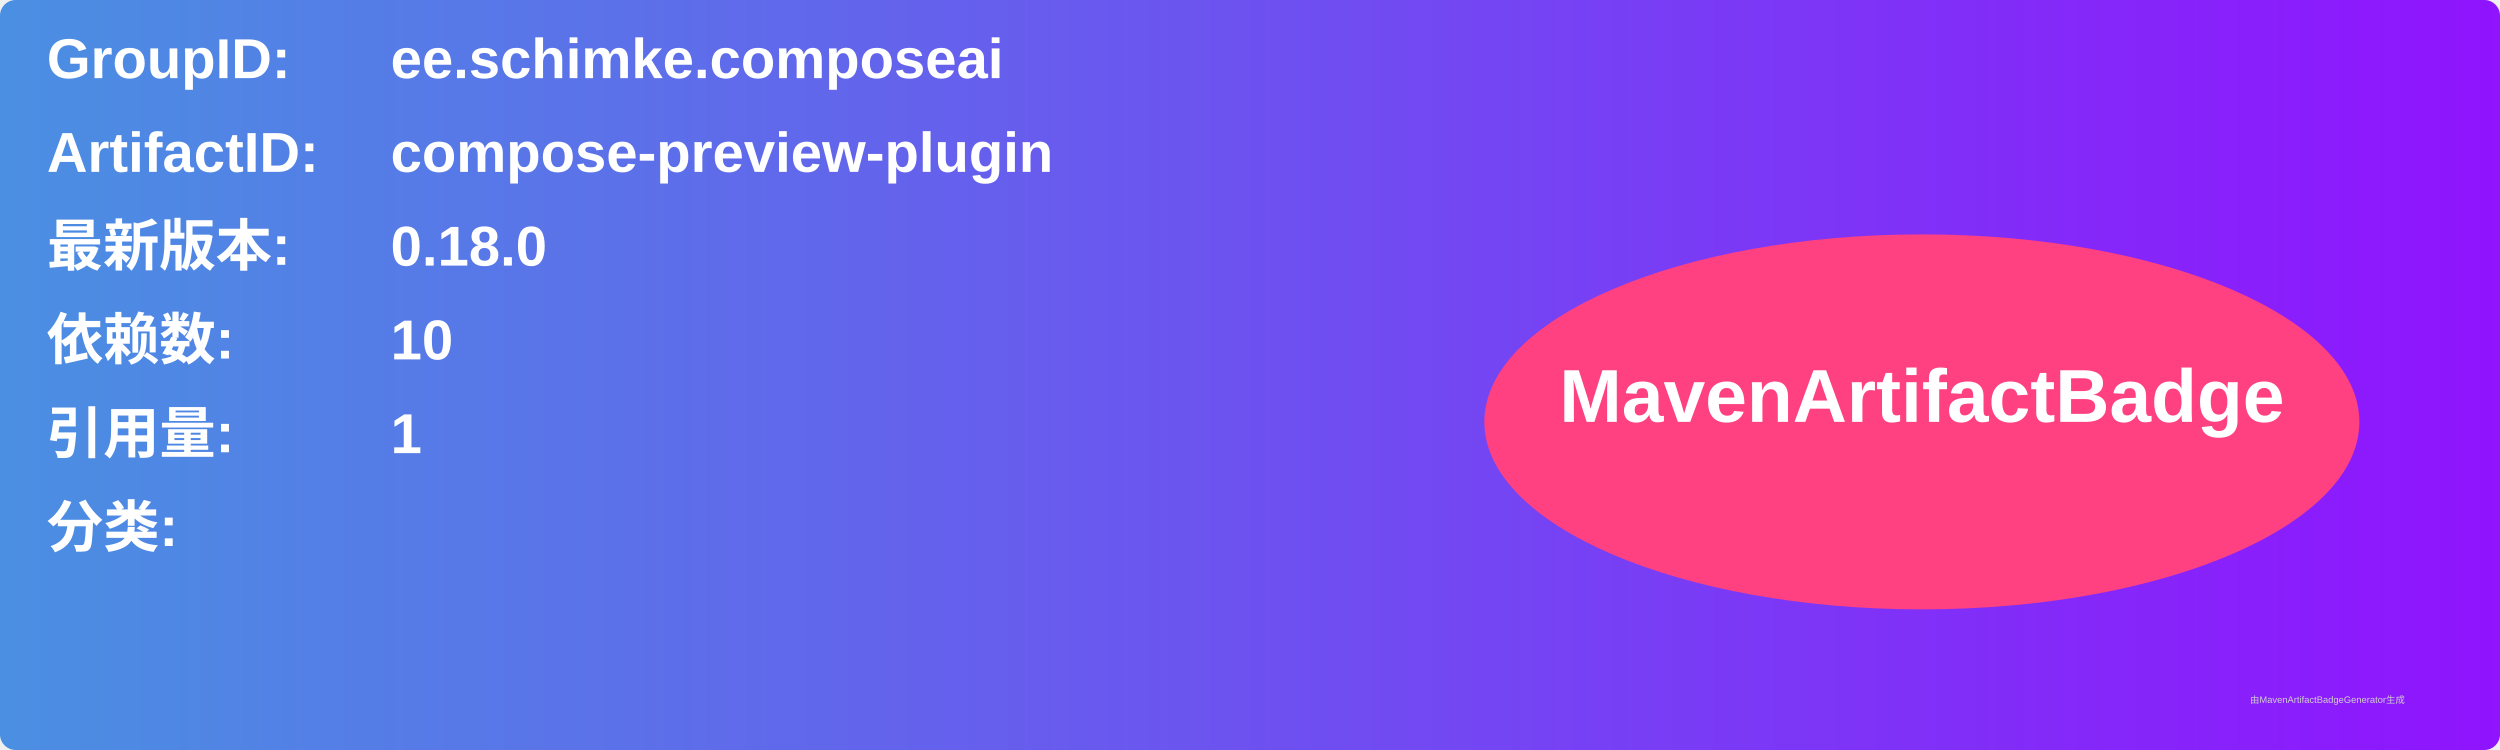
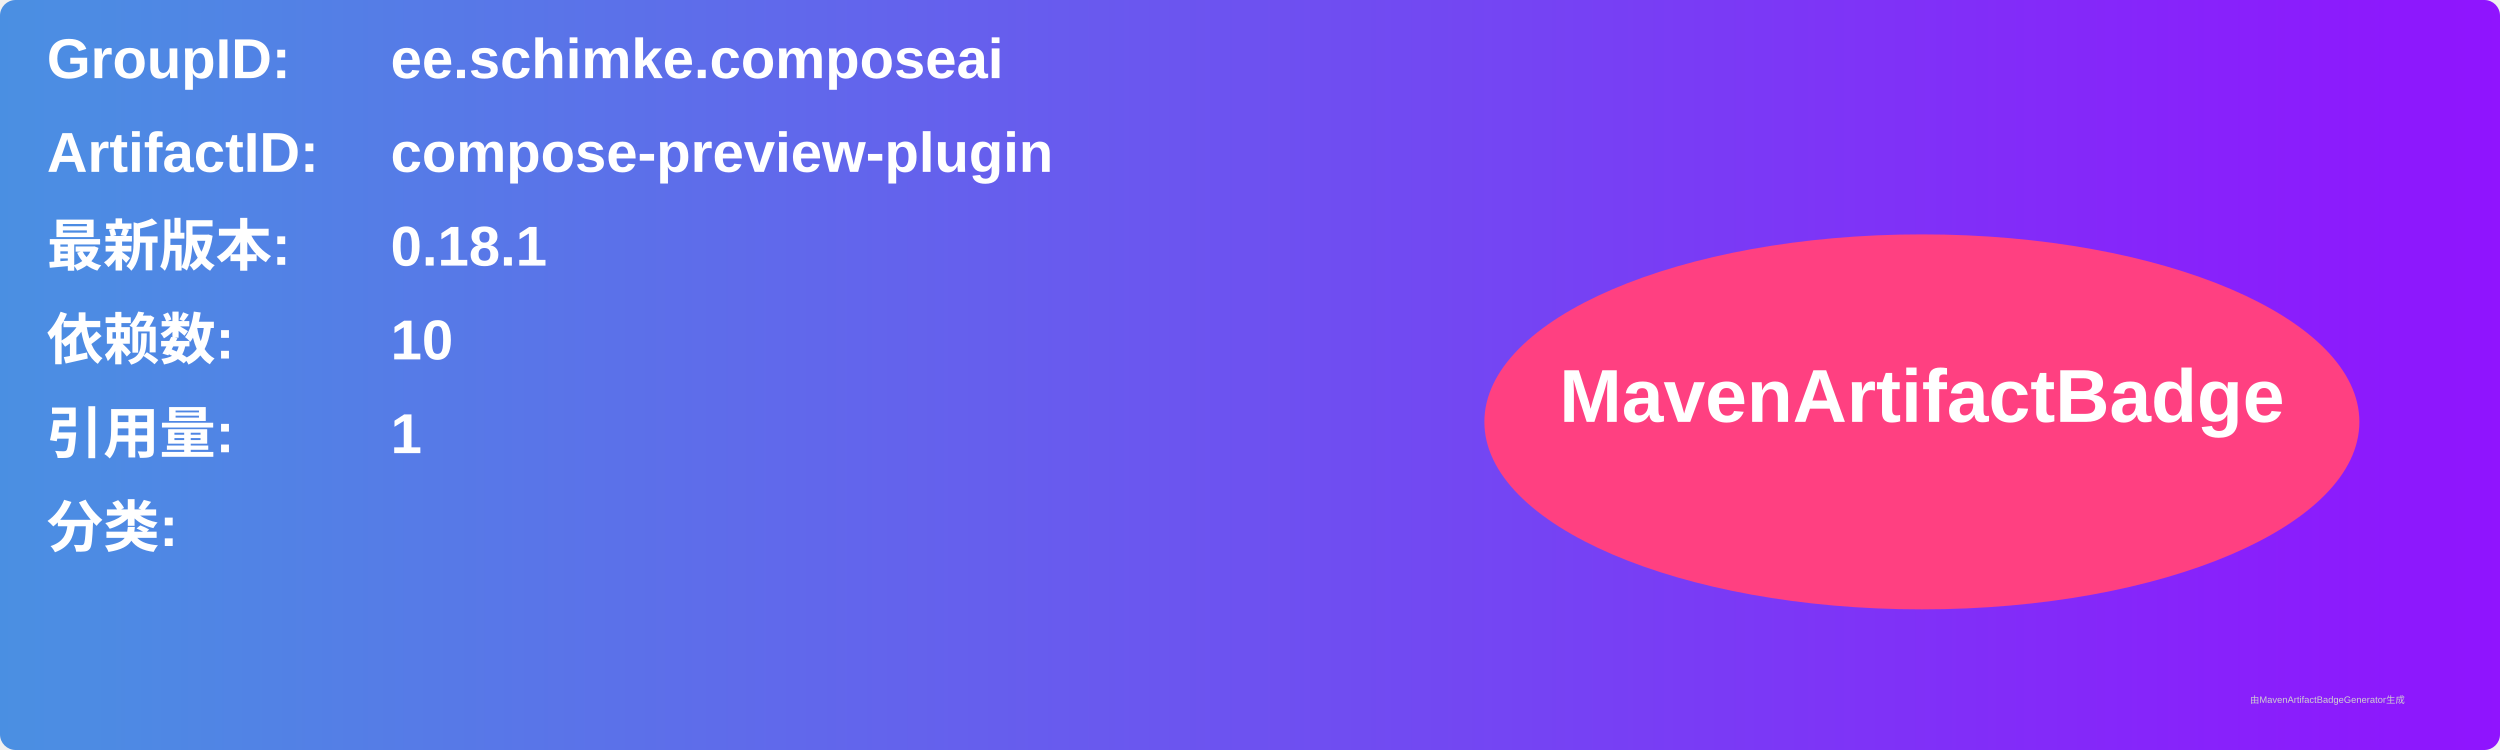
<svg xmlns="http://www.w3.org/2000/svg" width="800" height="240" viewBox="0 0 800 240">
  <linearGradient id="grad" x1="0%" y1="0%" x2="100%" y2="0%">
    <stop offset="0%" stop-color="#4a90e2" />
    <stop offset="100%" stop-color="#9013fe" />
  </linearGradient>
  <rect width="100%" height="100%" rx="5" ry="5" fill="url(#grad)" />
  <g transform="translate(15, 15)">
    <text x="0" y="10" font-family="Arial" font-size="18" fill="white" font-weight="bold" width="260">GroupID:</text>
    <text x="110" y="10" font-family="Arial" font-size="18" fill="white" font-weight="bold" width="460">ee.schimke.composeai</text>
    <text x="0" y="40" font-family="Arial" font-size="18" fill="white" font-weight="bold" width="260">ArtifactID:</text>
    <text x="110" y="40" font-family="Arial" font-size="18" fill="white" font-weight="bold" width="460">compose-preview-plugin</text>
    <text x="0" y="70" font-family="Arial" font-size="18" fill="white" font-weight="bold">最新版本:</text>
    <text x="110" y="70" font-family="Arial" font-size="18" fill="white" font-weight="bold">
-       <tspan font-weight="bold">0.18.0</tspan>
+       <tspan font-weight="bold">0.18.1</tspan>
    </text>
    <text x="0" y="100" font-family="Arial" font-size="18" fill="white" font-weight="bold">依赖数: </text>
    <text x="110" y="100" font-family="Arial" font-size="18" fill="white">
      <tspan font-weight="bold">10</tspan>
    </text>
    <text x="0" y="130" font-family="Arial" font-size="18" fill="white" font-weight="bold">引用量: </text>
    <text x="110" y="130" font-family="Arial" font-size="18" fill="white">
      <tspan font-weight="bold">1</tspan>
    </text>
    <text x="0" y="160" font-family="Arial" font-size="18" fill="white" font-weight="bold">分类:</text>
    <text x="10" y="190" font-family="Arial" font-size="10" fill="white">
      <tspan font-weight="bold" />
    </text>
    <ellipse cx="600" cy="120" rx="140" ry="60" fill="#ff4081" />
    <text x="600" y="120" text-anchor="middle" font-family="Arial" font-size="24" fill="white" font-weight="bold">MavenArtifactBadge</text>
  </g>
  <text x="720" y="225" font-family="Arial" font-size="3" fill="#d0d0d0">由MavenArtifactBadgeGenerator生成</text>
</svg>
